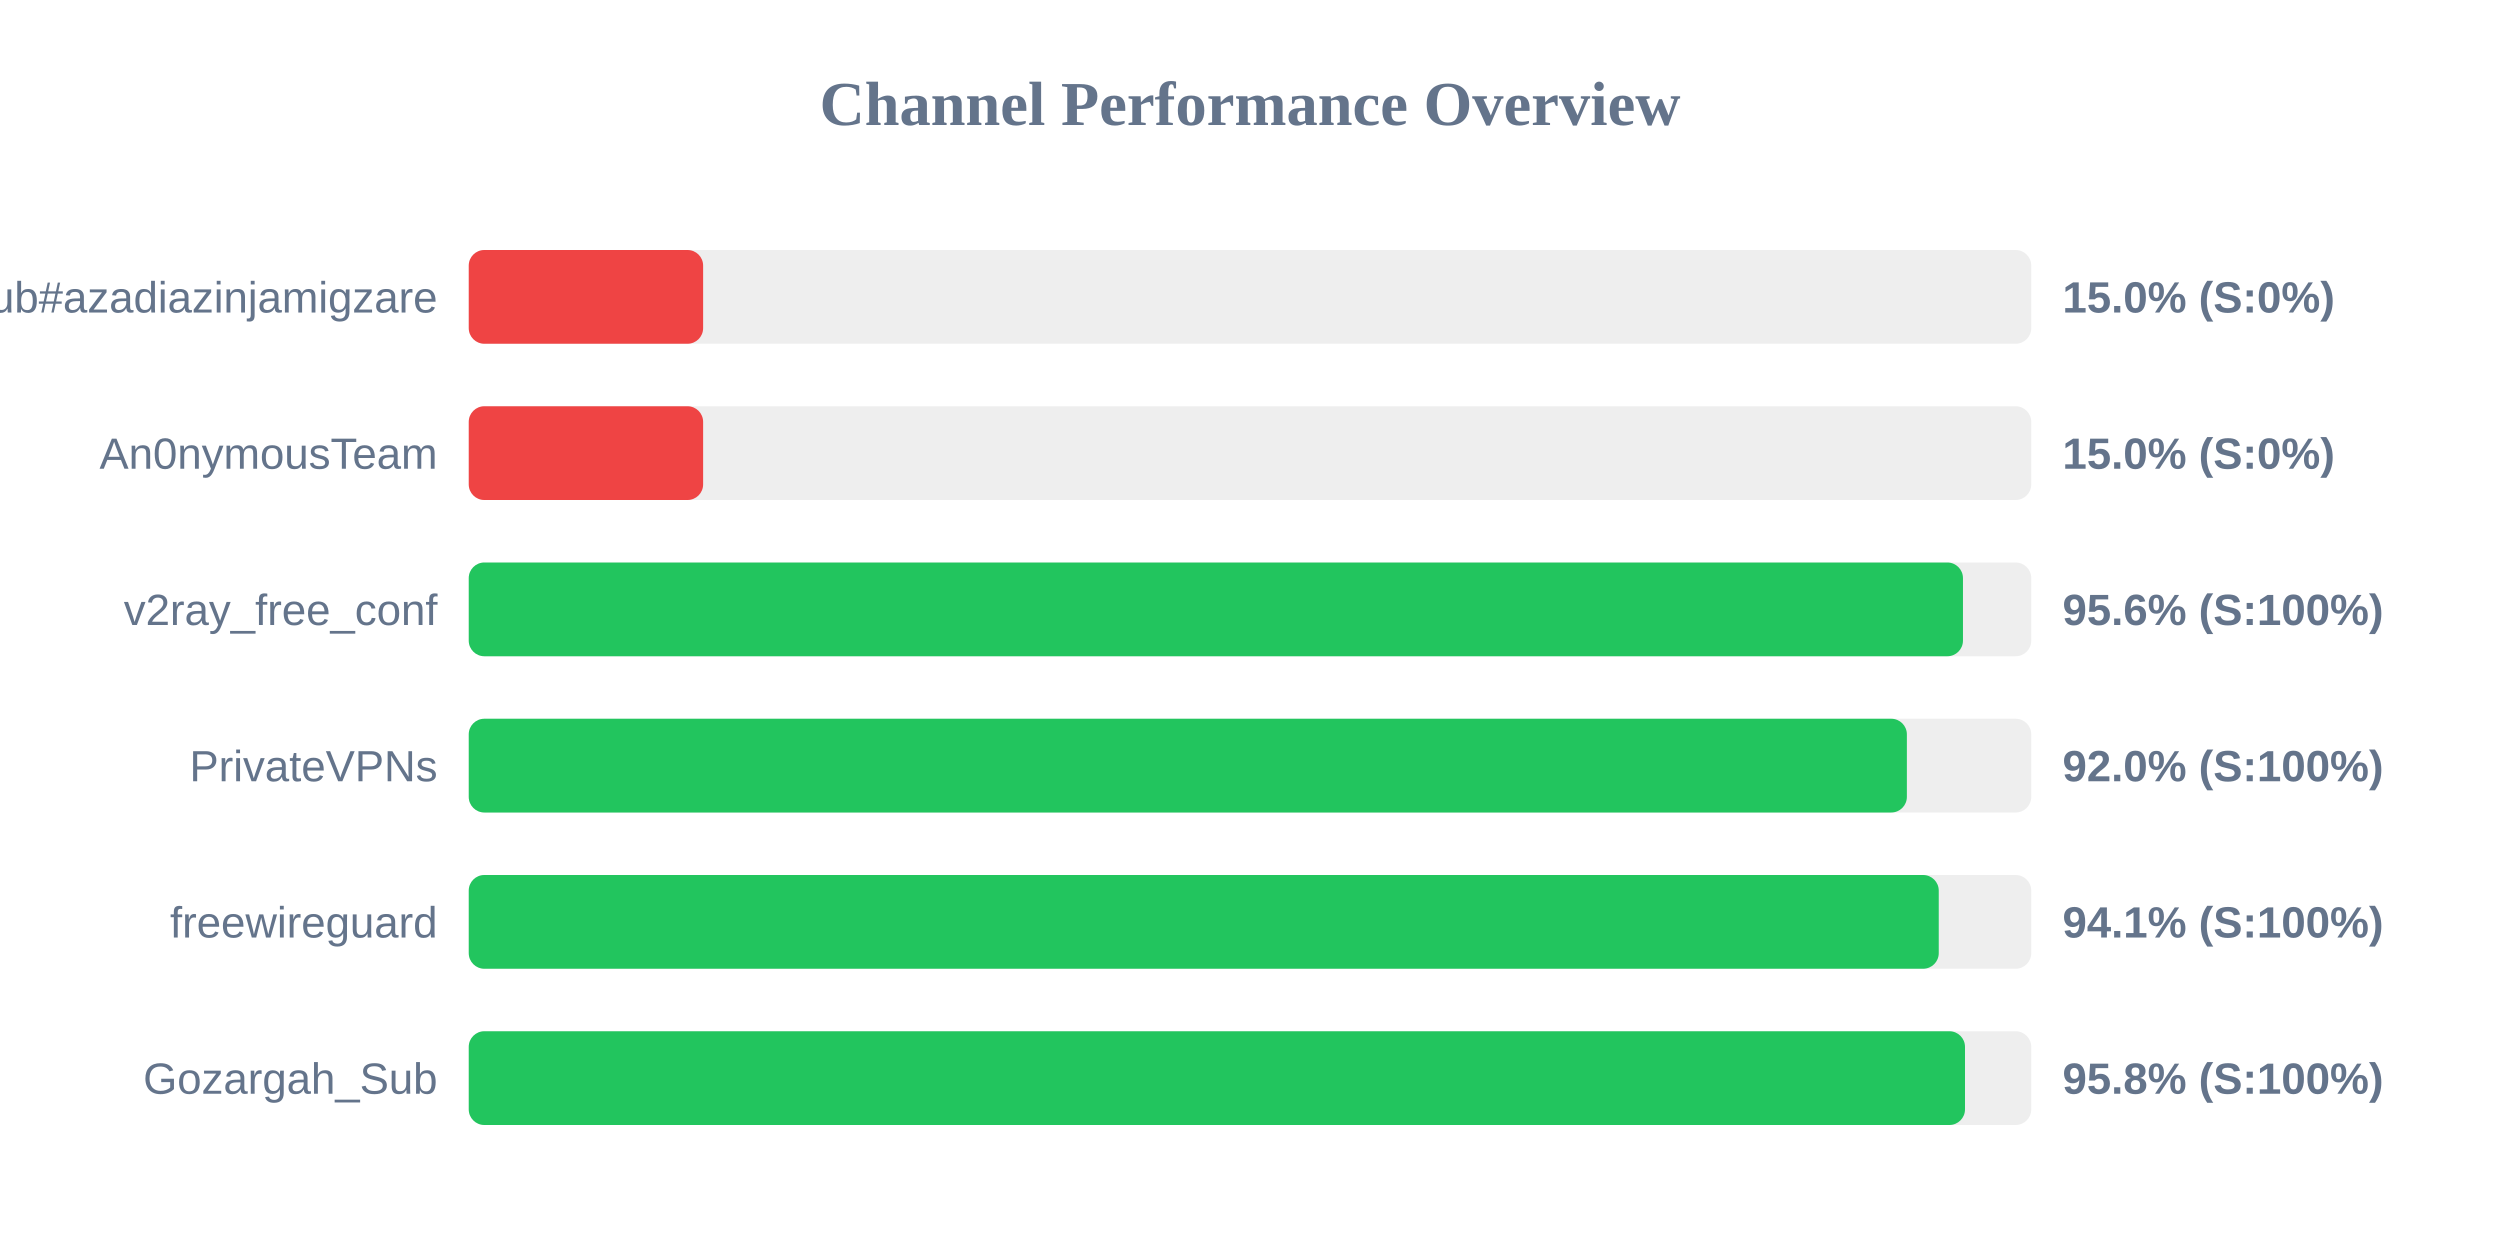
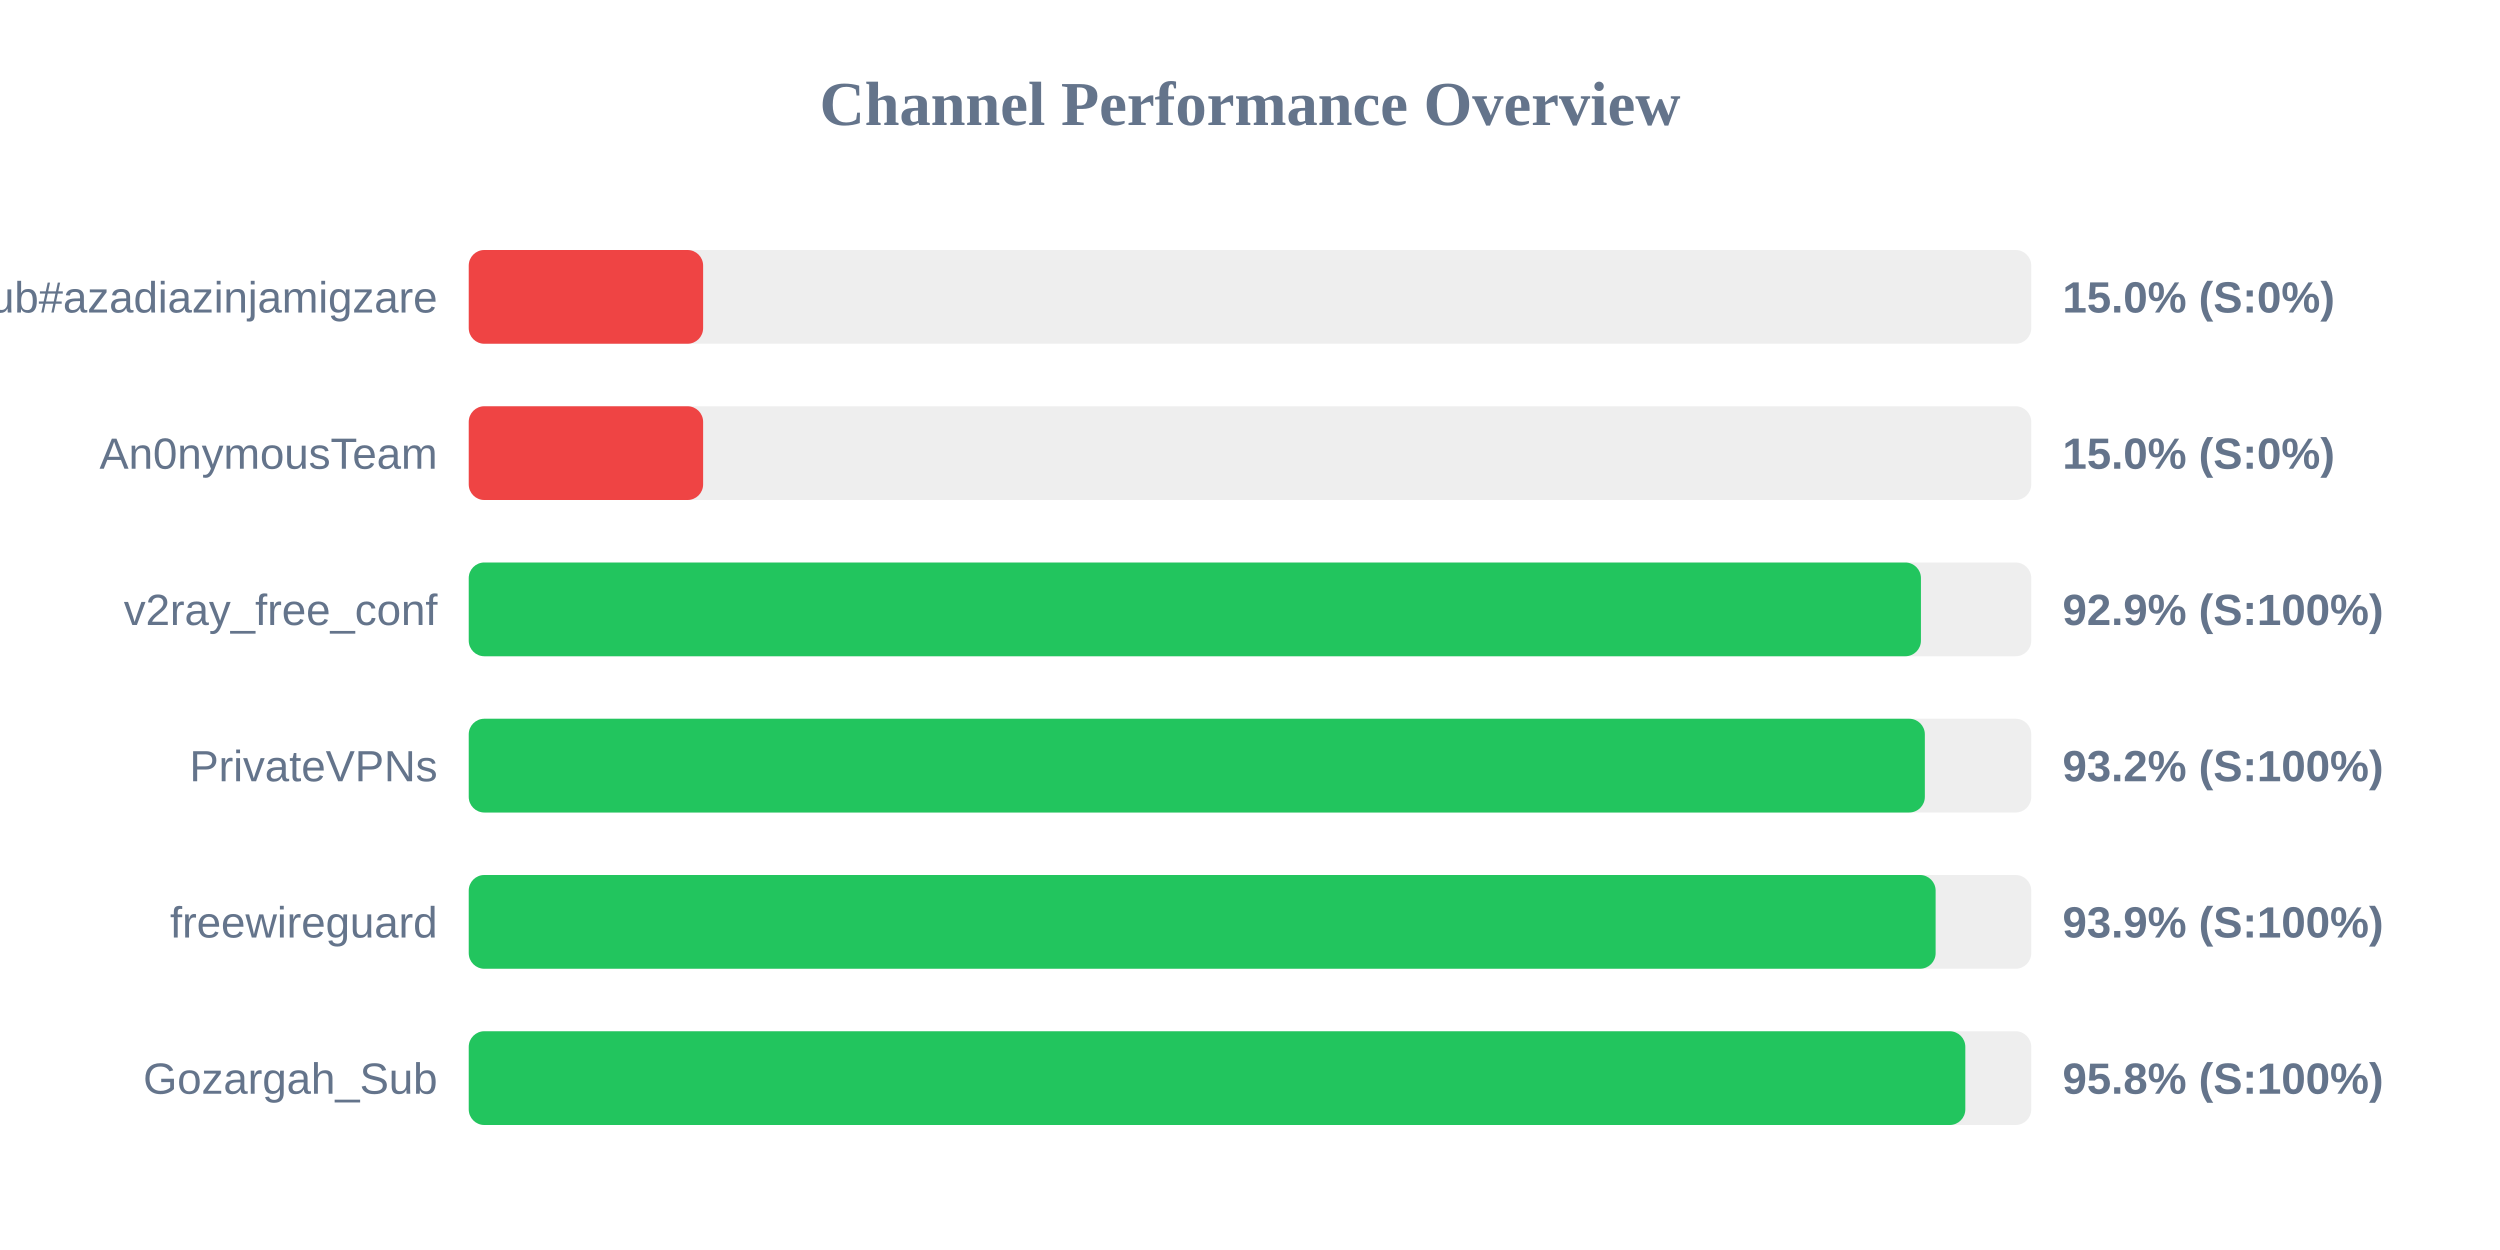
<svg xmlns="http://www.w3.org/2000/svg" width="800" height="400" version="1.1">
  <style>
        .row { font: 14px Arial; fill: #64748b; }
        .score { font: bold 14px Arial; fill: #64748b; }
    </style>
  <text x="400" y="40" text-anchor="middle" font-size="20px" font-weight="bold" fill="#64748b">Channel Performance Overview</text>
  <rect x="150" y="80" width="500" height="30" fill="#eee" rx="5" />
  <rect x="150" y="80" width="75.0" height="30" fill="#ef4444" rx="5" />
  <text x="140" y="100" text-anchor="end" class="row">Sub#azadiazinjamigzare</text>
  <text x="660" y="100" text-anchor="start" class="score">15.0% (S:0%)</text>
  <rect x="150" y="130" width="500" height="30" fill="#eee" rx="5" />
  <rect x="150" y="130" width="75.0" height="30" fill="#ef4444" rx="5" />
  <text x="140" y="150" text-anchor="end" class="row">An0nymousTeam</text>
  <text x="660" y="150" text-anchor="start" class="score">15.0% (S:0%)</text>
  <rect x="150" y="180" width="500" height="30" fill="#eee" rx="5" />
-   <rect x="150" y="180" width="478.15" height="30" fill="#22c55e" rx="5" />
+   <rect x="150" y="180" width="464.7" height="30" fill="#22c55e" rx="5" />
  <text x="140" y="200" text-anchor="end" class="row">v2ray_free_conf</text>
-   <text x="660" y="200" text-anchor="start" class="score">95.6% (S:100%)</text>
+   <text x="660" y="200" text-anchor="start" class="score">92.9% (S:100%)</text>
  <rect x="150" y="230" width="500" height="30" fill="#eee" rx="5" />
-   <rect x="150" y="230" width="460.2" height="30" fill="#22c55e" rx="5" />
+   <rect x="150" y="230" width="465.95" height="30" fill="#22c55e" rx="5" />
  <text x="140" y="250" text-anchor="end" class="row">PrivateVPNs</text>
-   <text x="660" y="250" text-anchor="start" class="score">92.0% (S:100%)</text>
+   <text x="660" y="250" text-anchor="start" class="score">93.2% (S:100%)</text>
  <rect x="150" y="280" width="500" height="30" fill="#eee" rx="5" />
-   <rect x="150" y="280" width="470.4" height="30" fill="#22c55e" rx="5" />
+   <rect x="150" y="280" width="469.4" height="30" fill="#22c55e" rx="5" />
  <text x="140" y="300" text-anchor="end" class="row">freewireguard</text>
-   <text x="660" y="300" text-anchor="start" class="score">94.1% (S:100%)</text>
+   <text x="660" y="300" text-anchor="start" class="score">93.9% (S:100%)</text>
  <rect x="150" y="330" width="500" height="30" fill="#eee" rx="5" />
-   <rect x="150" y="330" width="478.8" height="30" fill="#22c55e" rx="5" />
+   <rect x="150" y="330" width="478.9" height="30" fill="#22c55e" rx="5" />
  <text x="140" y="350" text-anchor="end" class="row">Gozargah_Sub</text>
  <text x="660" y="350" text-anchor="start" class="score">95.8% (S:100%)</text>
</svg>
